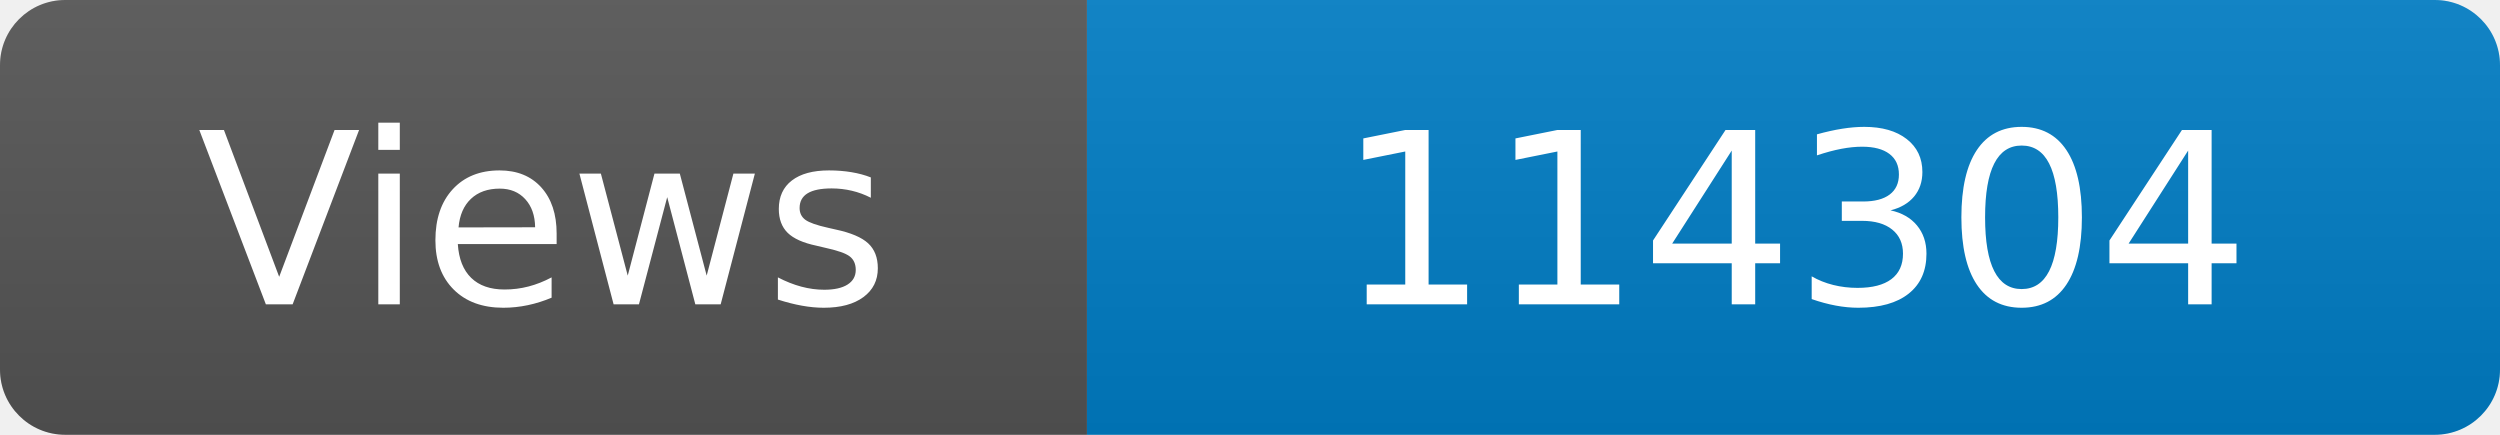
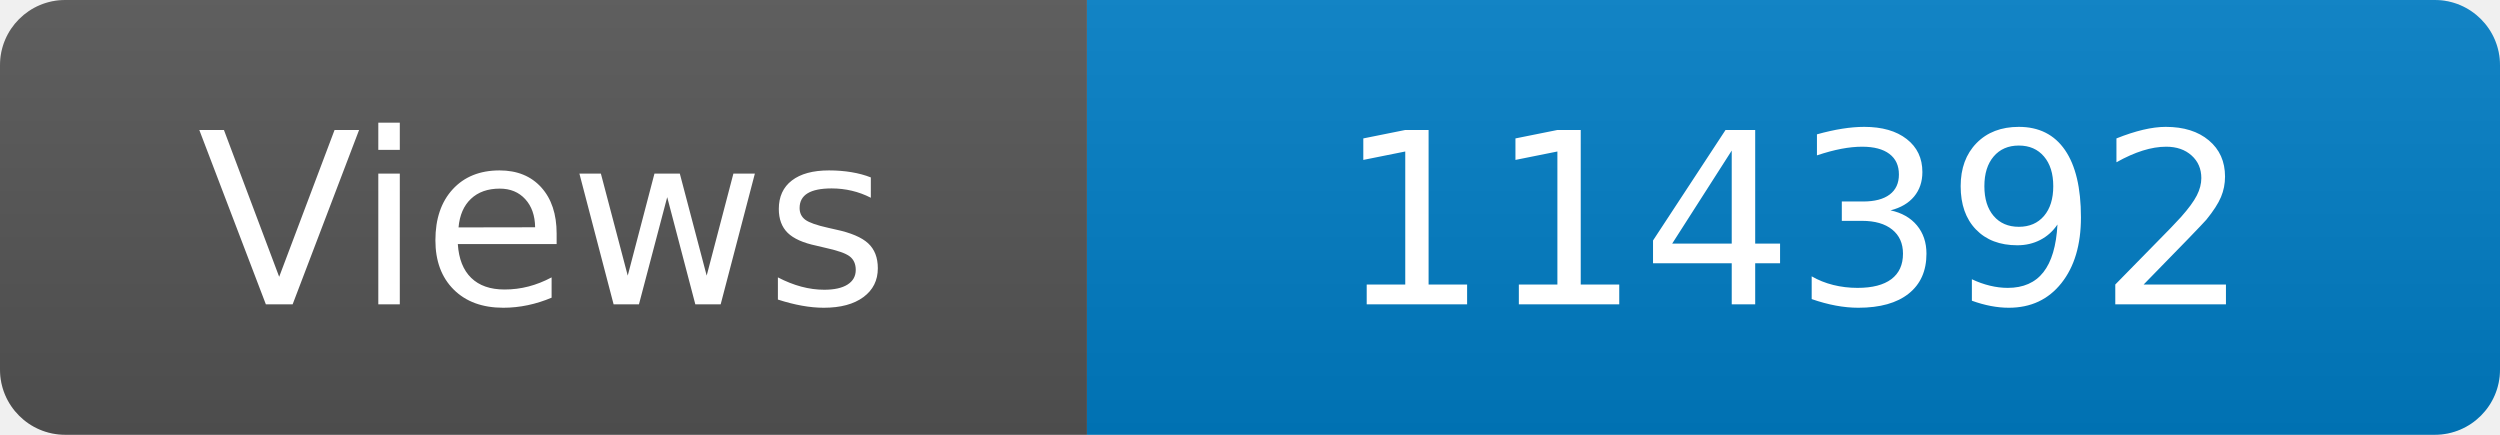
<svg xmlns="http://www.w3.org/2000/svg" width="115" height="20" role="img" aria-label="Maintained?: yes">
  <linearGradient id="s" x2="0" y2="100%">
    <stop offset="0" stop-color="#bbb" stop-opacity=".1" />
    <stop offset="1" stop-opacity=".1" />
  </linearGradient>
  <clipPath id="r">
    <rect width="115" height="20" rx="3" fill="#fff" />
  </clipPath>
  <g clip-path="url(#r)">
    <rect width="50" height="20" fill="#555" />
    <rect x="50" width="160" height="20" fill="#007ec6" />
    <rect width="115" height="20" fill="url(#s)" />
  </g>
  <g fill="#fff" text-anchor="middle" font-family="Verdana,Geneva,DejaVu Sans,sans-serif" font-size="110">
    <text x="250" y="140" transform="scale(.1)" fill="#fff">Views</text>
-     <text x="825" y="140" transform="scale(.1)" fill="#fff">114304</text>
+     <text x="825" y="140" transform="scale(.1)" fill="#fff">114392</text>
  </g>
</svg>
